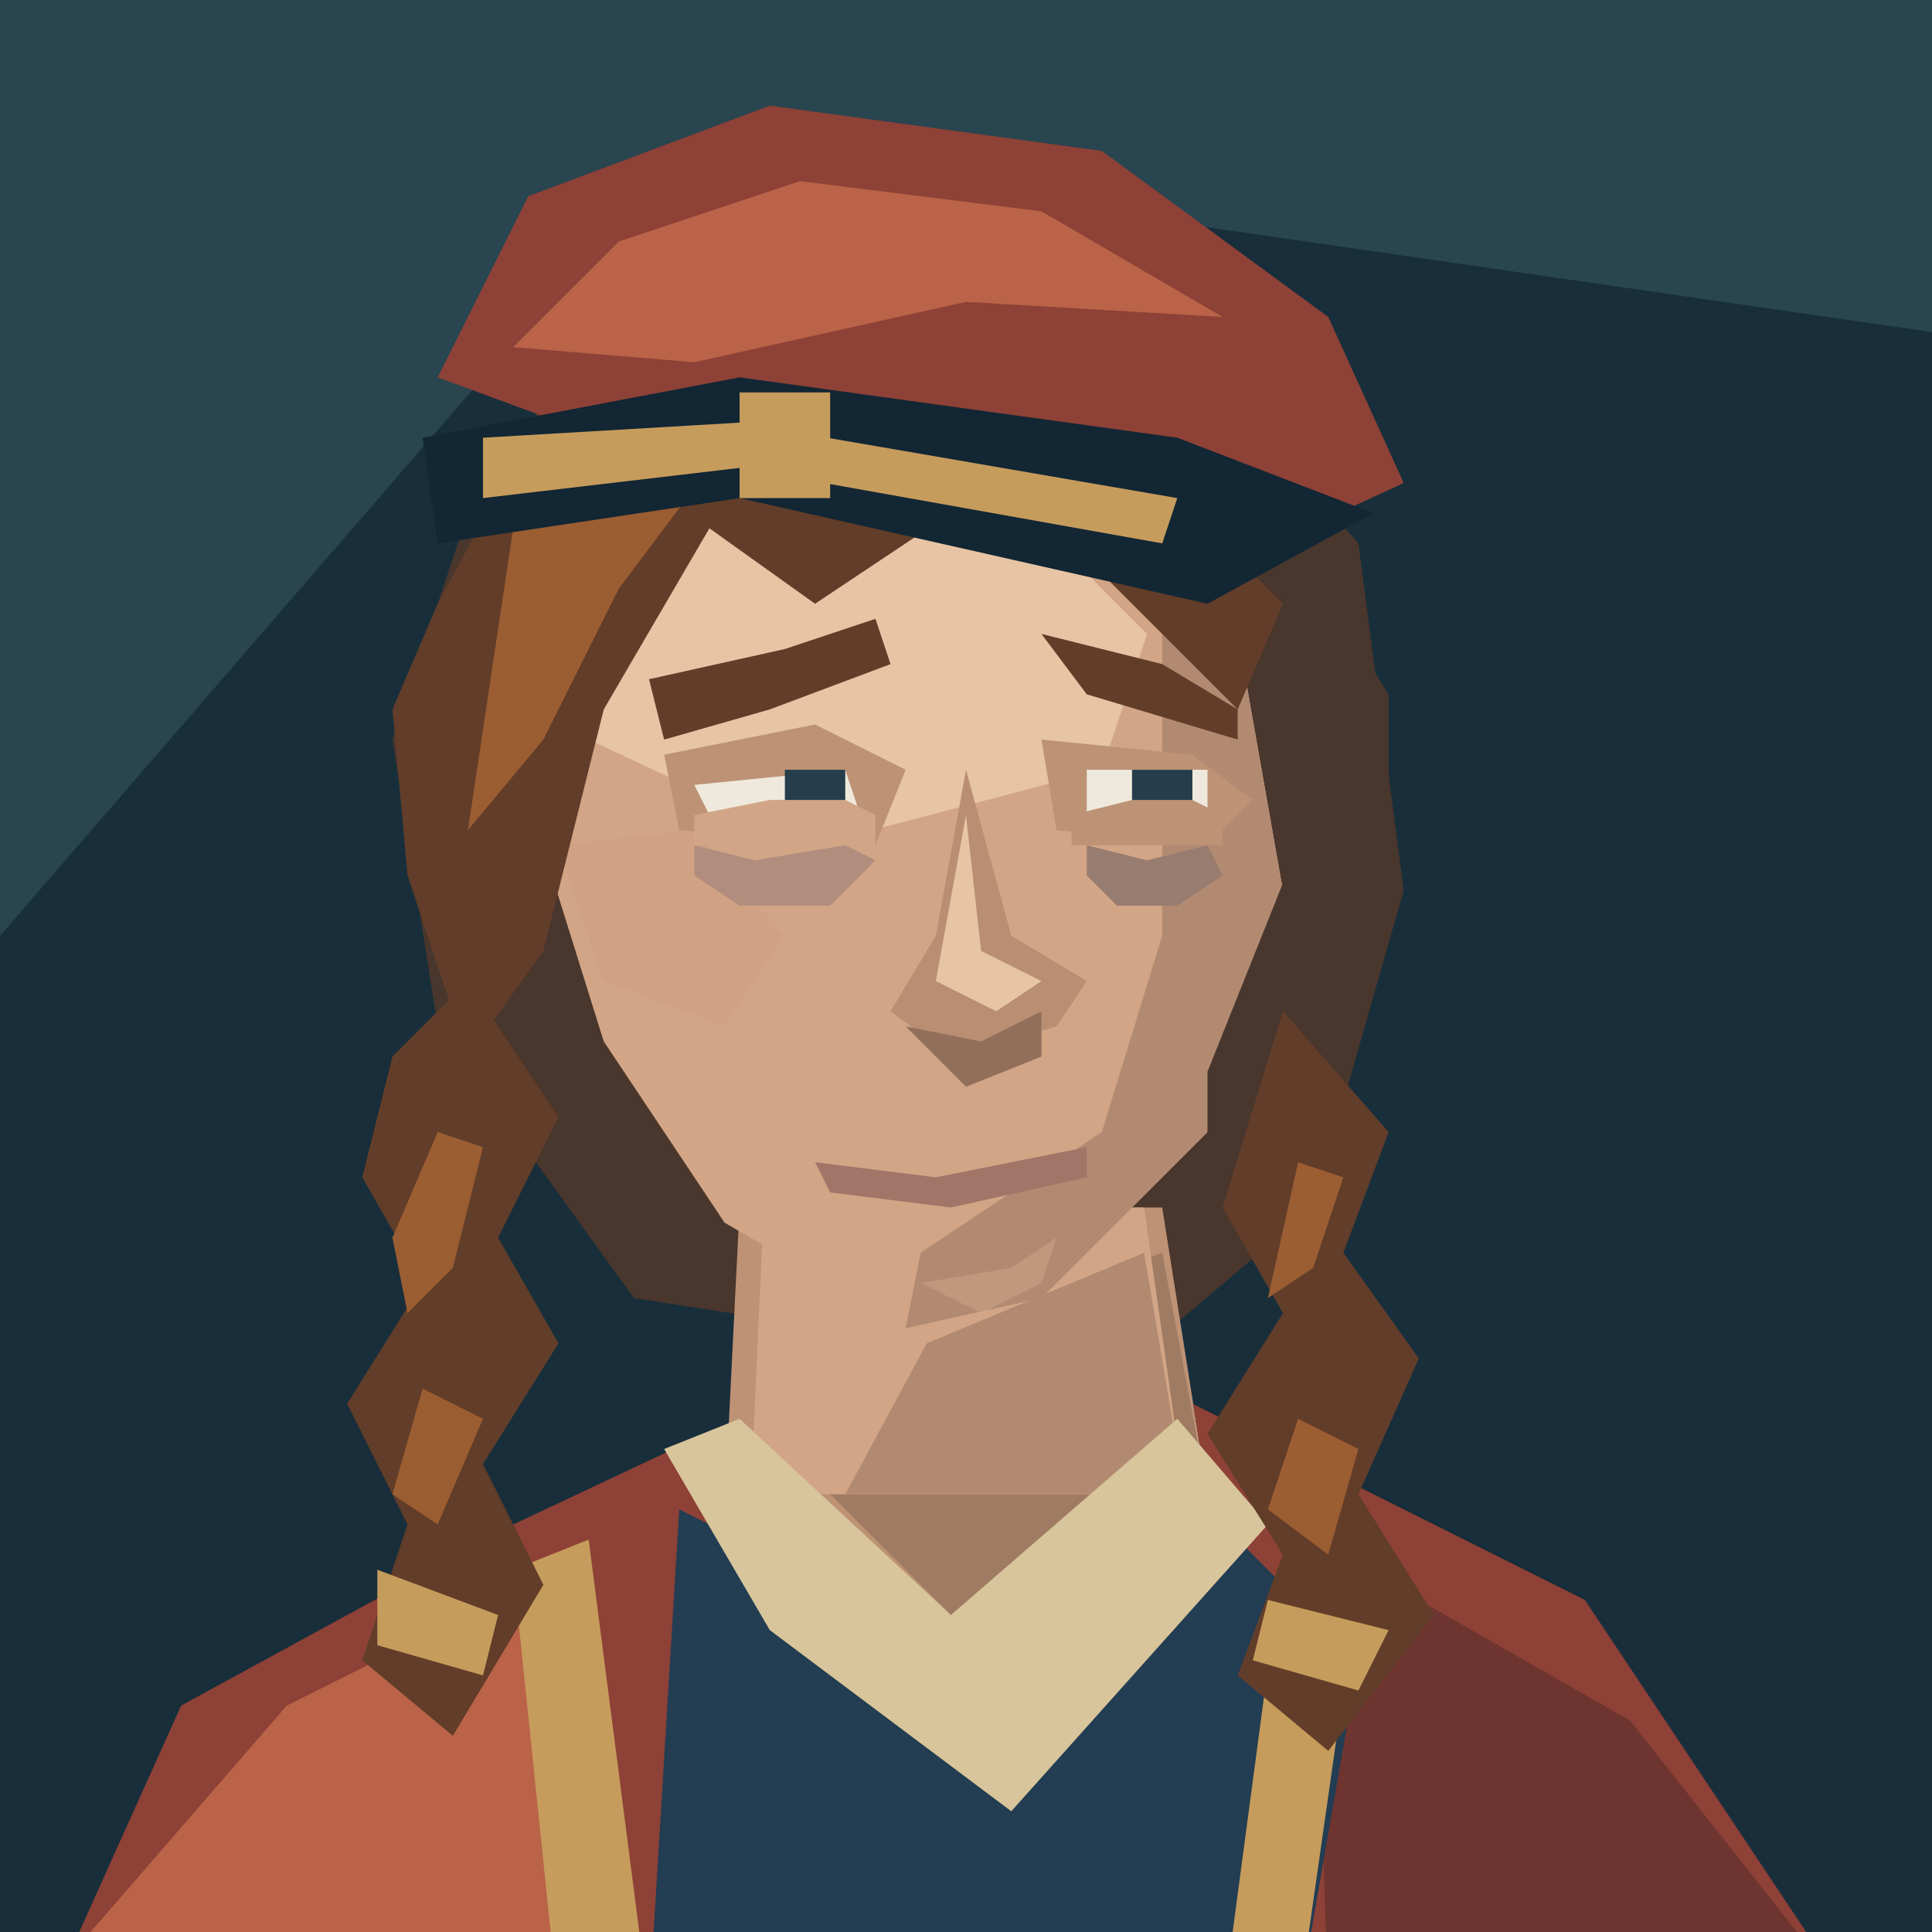
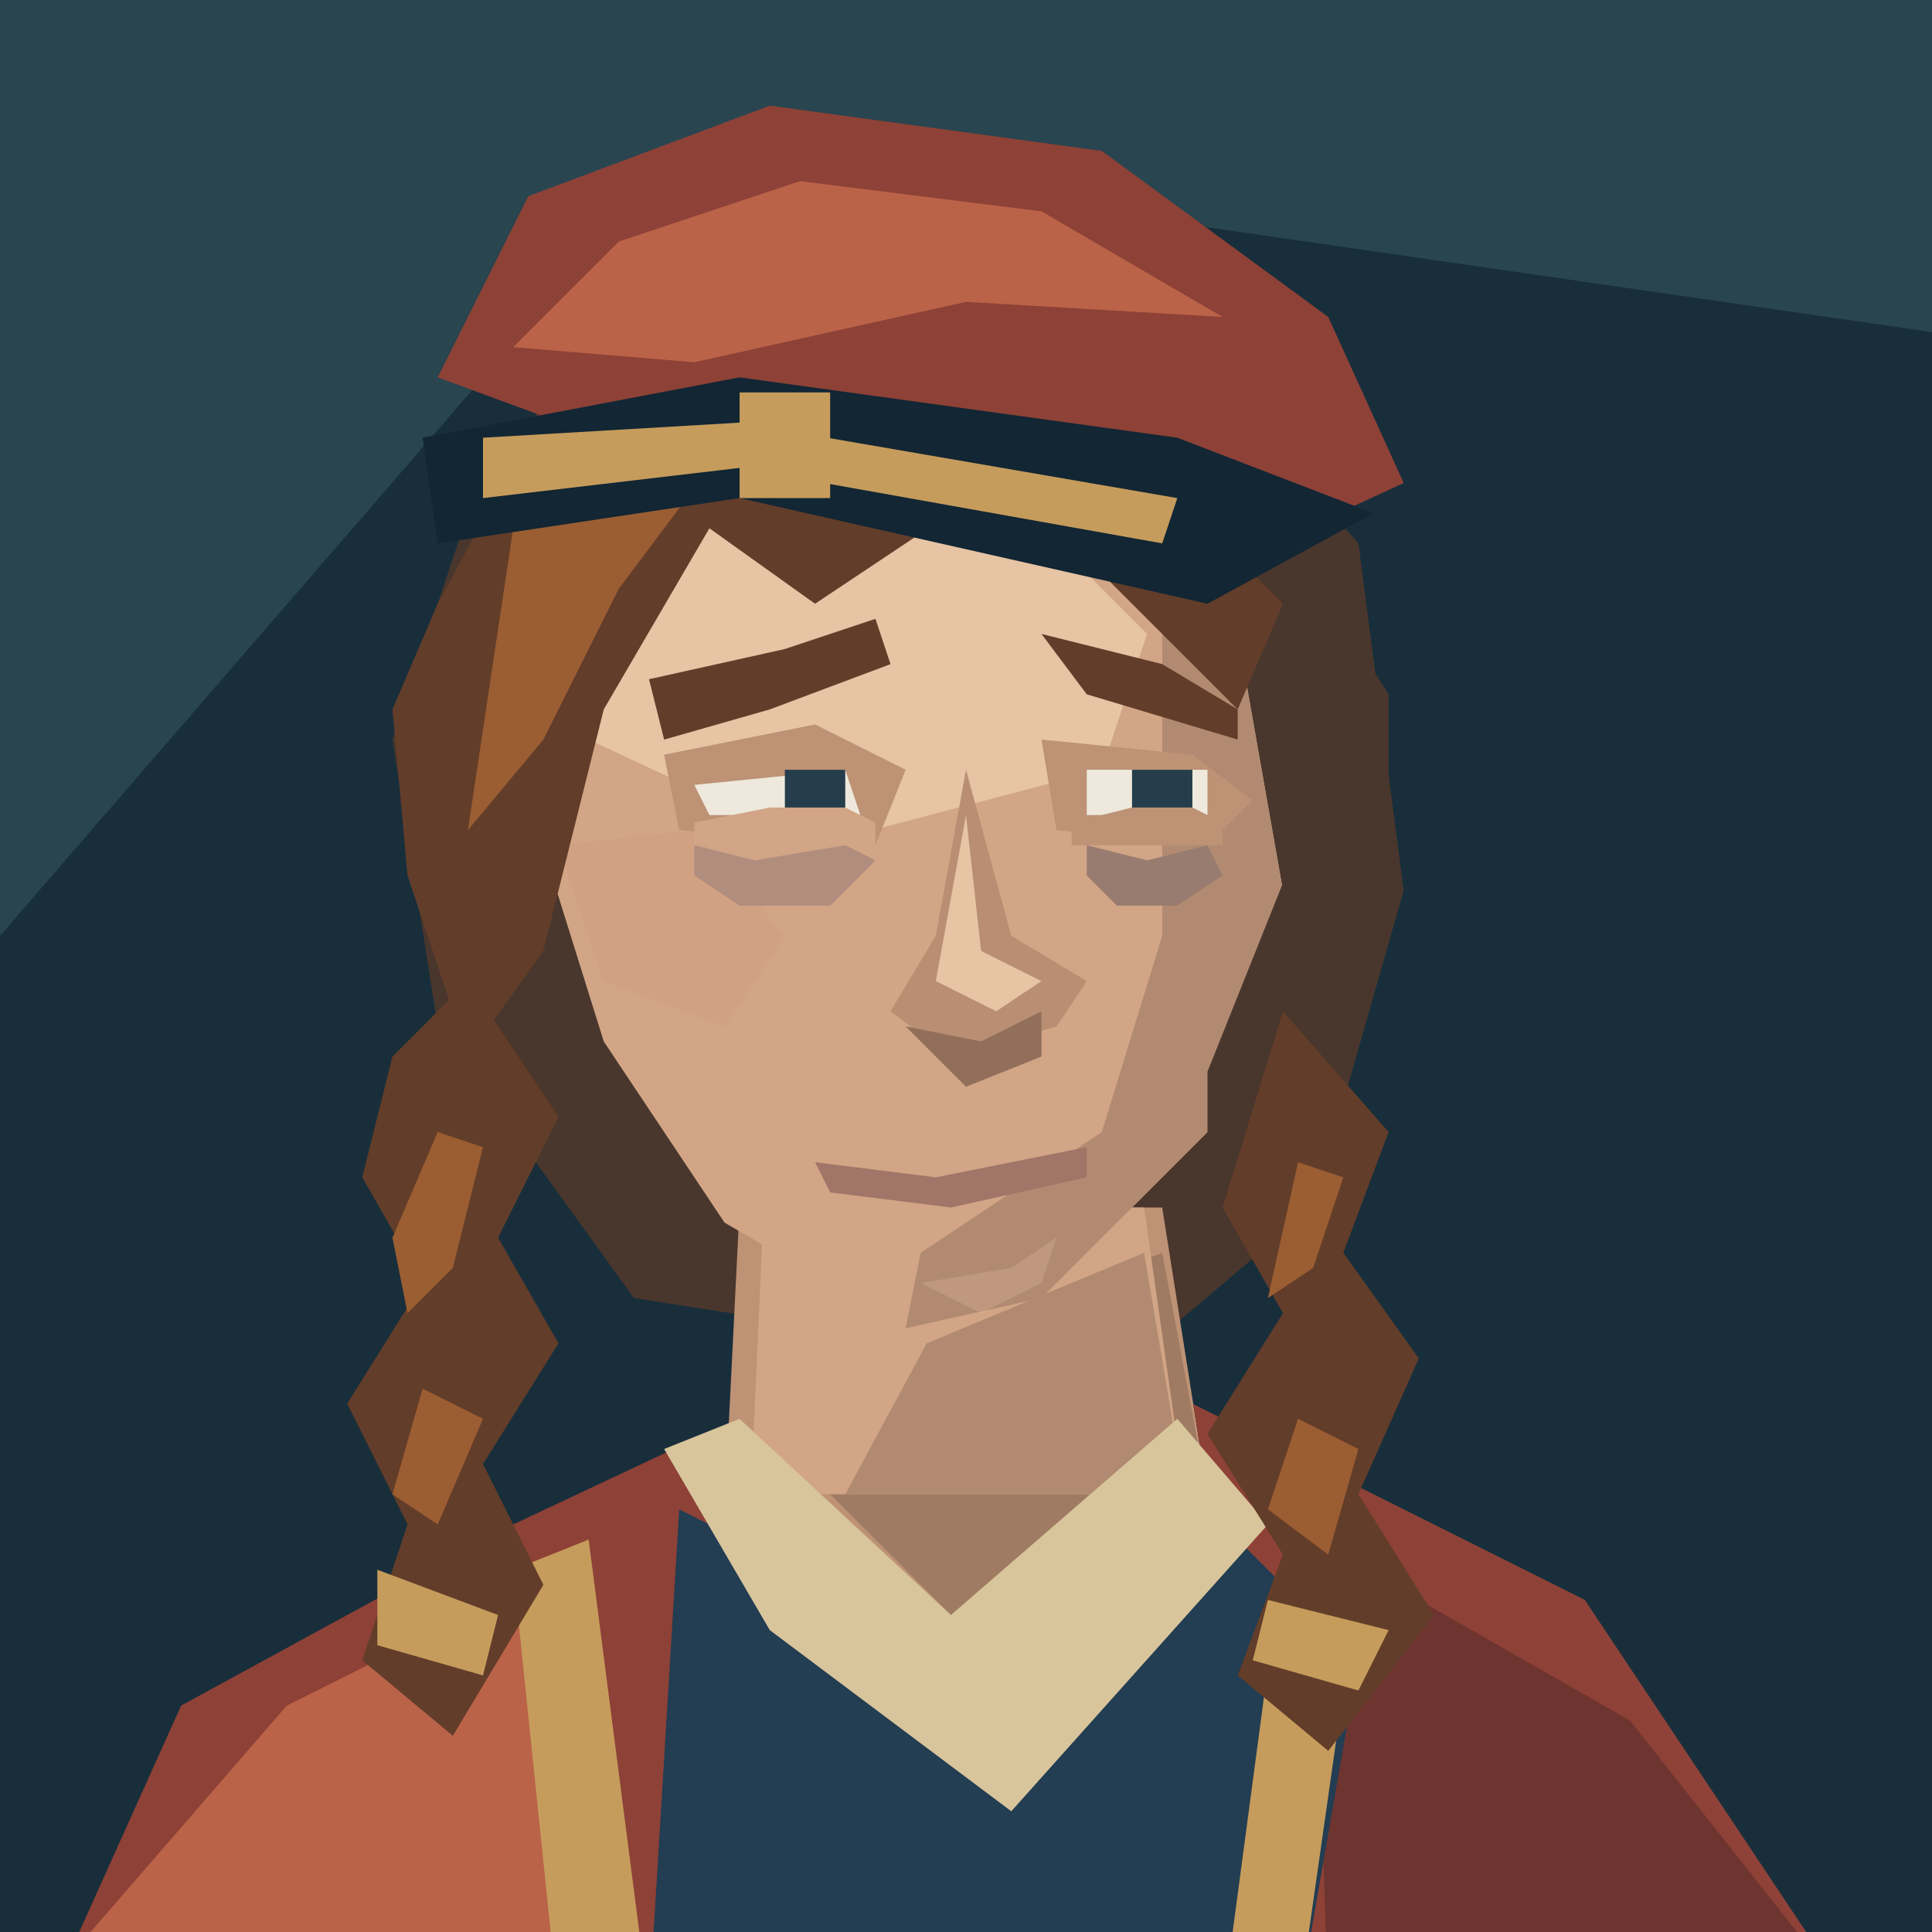
<svg xmlns="http://www.w3.org/2000/svg" width="128" height="128" viewBox="0 0 128 128">
  <path d="M0 0H128V128H0Z" fill="#182e3b" />
  <path d="M0 0H128V22L45 10L0 62Z" fill="#294550" />
  <path d="M31 34L40 21 58 15 77 21 90 36 93 59 87 80 74 91 42 86 29 68 26 49Z" fill="#49362c" />
  <g transform="translate(0 5)" data-part="neck">
    <path d="M49 75L48 95 64 106 80 94 77 75Z" fill="#bd9275" />
    <path d="M61 84L77 78 80 94 65 104 55 94Z" fill="#a07b63" />
  </g>
  <g data-part="neck-root">
    <polygon points="50.60,80 49.74,99 78.50,99 78.50,99 75.80,80" fill="#d1a585" />
    <polygon points="61.40,89 75.80,83 78.50,99 78.50,99 56.00,99 56.00,99" fill="#b18a71" />
  </g>
  <g transform="translate(0 5)" data-part="clothing">
    <defs>
      <clipPath id="shoulder-neckline" clipPathUnits="userSpaceOnUse">
        <path d="M0 0H128V160H0Z M49 75L48 95 64 106 80 94 77 75Z" clip-rule="evenodd" />
      </clipPath>
    </defs>
    <g clip-path="url(#shoulder-neckline)">
      <path d="M3 128L12 108 34 96 51 88H79L105 101 123 128Z" fill="#8e4136" />
      <path d="M6 123L19 108 37 99 43 128Z" fill="#ba6348" />
      <path d="M87 97L108 109 123 128H88Z" fill="#6e3430" />
    </g>
    <path d="M45 95L61 103 79 94 90 105 86 128H43Z" fill="#233d52" />
    <path d="M44 91L49 89 63 102 78 89 84 96 67 115 51 103Z" fill="#d8c59b" />
    <path d="M34 99L39 97 43 128H37Z M85 98L90 100 86 128H81Z" fill="#c69c5c" />
  </g>
  <path d="M40 33L54 26 71 30 82 42 85 59 80 75 69 86 60 88 48 81 40 69 35 53 35 44Z" fill="#d1a585" />
  <path d="M41 35L54 30 67 33 76 42 73 51 54 56 39 49 37 43Z" fill="#e6c4a4" />
  <path d="M77 35L82 42 85 59 80 75 69 86 60 88 61 83 73 75 77 62Z" fill="#b18a71" />
  <path d="M37 56L46 55 52 62 48 68 40 65Z" fill="#d0a183" />
  <path d="M44 50L54 48 60 51 58 56 45 55Z M69 49L79 50 83 53 80 56 70 55Z" fill="#bd9275" />
  <path d="M43 45L52 43 58 41 59 44 51 47 44 49Z M69 42L77 44 82 47 82 49 72 46Z" fill="#623d29" />
  <path d="M46 52L56 51 57 54H47Z M72 51H80V54H72Z" fill="#eee9dc" />
  <path d="M52 51H56V55H52Z M75 51H79V55H75Z" fill="#263e4b" />
  <g data-part="raised-lower-eyelids">
-     <path d="M46 54L51 53 56 53 58 54 58 56H46Z" fill="#d1a585" />
-     <path d="M71 54L75 53 79 53 81 54 81 56H71Z" fill="#bd9275" />
+     <path d="M46 54.5L51 53.5 56 53.5 58 54.5 58 56H46Z" fill="#d1a585" />
+     <path d="M71 54.5L75 53.5 79 53.5 81 54.5 81 56H71Z" fill="#bd9275" />
  </g>
  <g data-part="under-eye-fatigue">
    <path d="M46 56L50 57 56 56 58 57 55 60 49 60 46 58Z" fill="#b18d7e" />
    <path d="M72 56L76 57 80 56 81 58 78 60 74 60 72 58Z" fill="#997c70" />
  </g>
  <path d="M64 51L62 62 59 67 63 70 70 68 72 65 67 62Z" fill="#b98e72" />
  <path d="M64 54L65 63 69 65 66 67 62 65Z" fill="#e6c4a4" />
  <path d="M60 68L65 69 69 67 69 70 64 72Z" fill="#916f5b" />
  <path d="M54 77L62 78 72 76 72 78 63 80 55 79Z" fill="#a17568" />
  <path d="M61 85L67 84 70 82 69 85 65 87Z" fill="#e6c4a4" data-part="chin-highlight" opacity=".25" />
  <path d="M29 40L36 27 47 22 60 23 74 29 85 40 82 47 72 37 63 34 54 40 47 35 40 47 36 63 31 70 27 58 26 47Z" fill="#623d29" />
  <path d="M34 35L41 28 48 26 57 27 47 31 41 39 36 49 31 55Z" fill="#9b5d32" />
  <path d="M85 35L92 46 92 62 85 78 80 82 80 71 86 56Z" fill="#49362c" />
  <path d="M31 65L37 74 33 82 37 89 32 97 36 105 30 115 24 110 27 101 23 93 28 85 24 78 26 70Z M85 67L92 75 89 83 94 90 90 99 95 107 88 116 82 111 85 103 80 95 85 87 81 80Z" fill="#623d29" />
  <path d="M29 75L32 76 30 84 27 87 26 82Z M28 92L32 94 29 101 26 99Z M86 77L89 78 87 84 84 86Z M86 94L90 96 88 103 84 100Z" fill="#9b5d32" />
  <path d="M25 104L33 107 32 111 25 109Z M84 106L92 108 90 112 83 110Z" fill="#c69c5c" />
  <path d="M29 25L35 13 51 7 73 10 88 21 93 32 80 38 48 32Z" fill="#8e4136" />
  <path d="M34 23L41 16 53 12 69 14 81 21 64 20 46 24Z" fill="#ba6348" />
  <path d="M28 29L49 25 78 29 91 34 80 40 49 33 29 36Z" fill="#122634" />
  <path d="M32 29L49 28 78 33 77 36 49 31 32 33Z M49 26H55V33H49Z" fill="#c69c5c" />
</svg>
